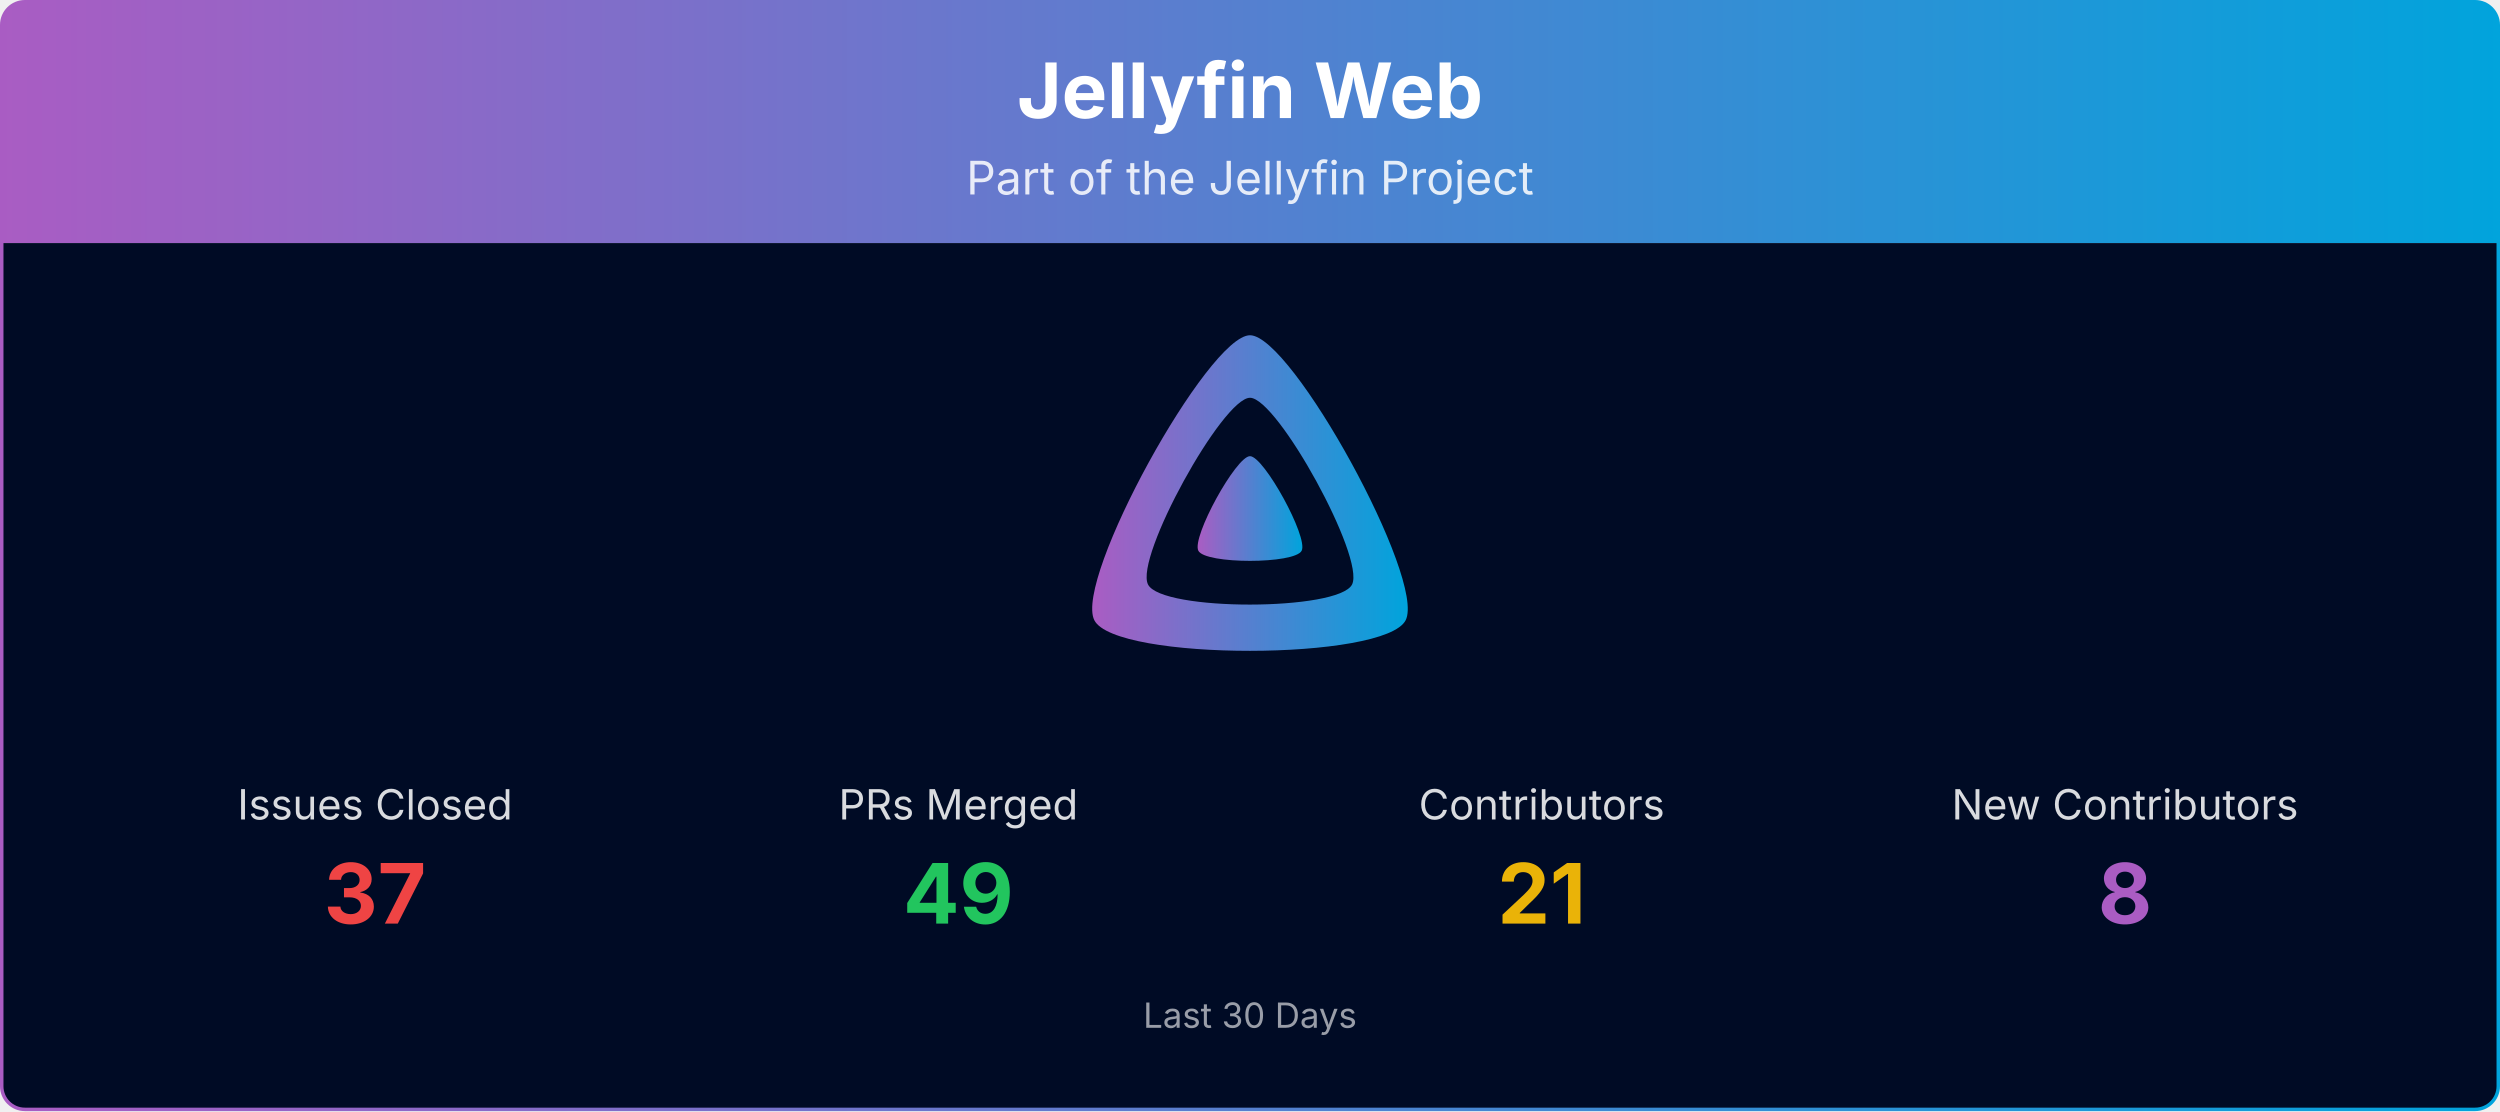
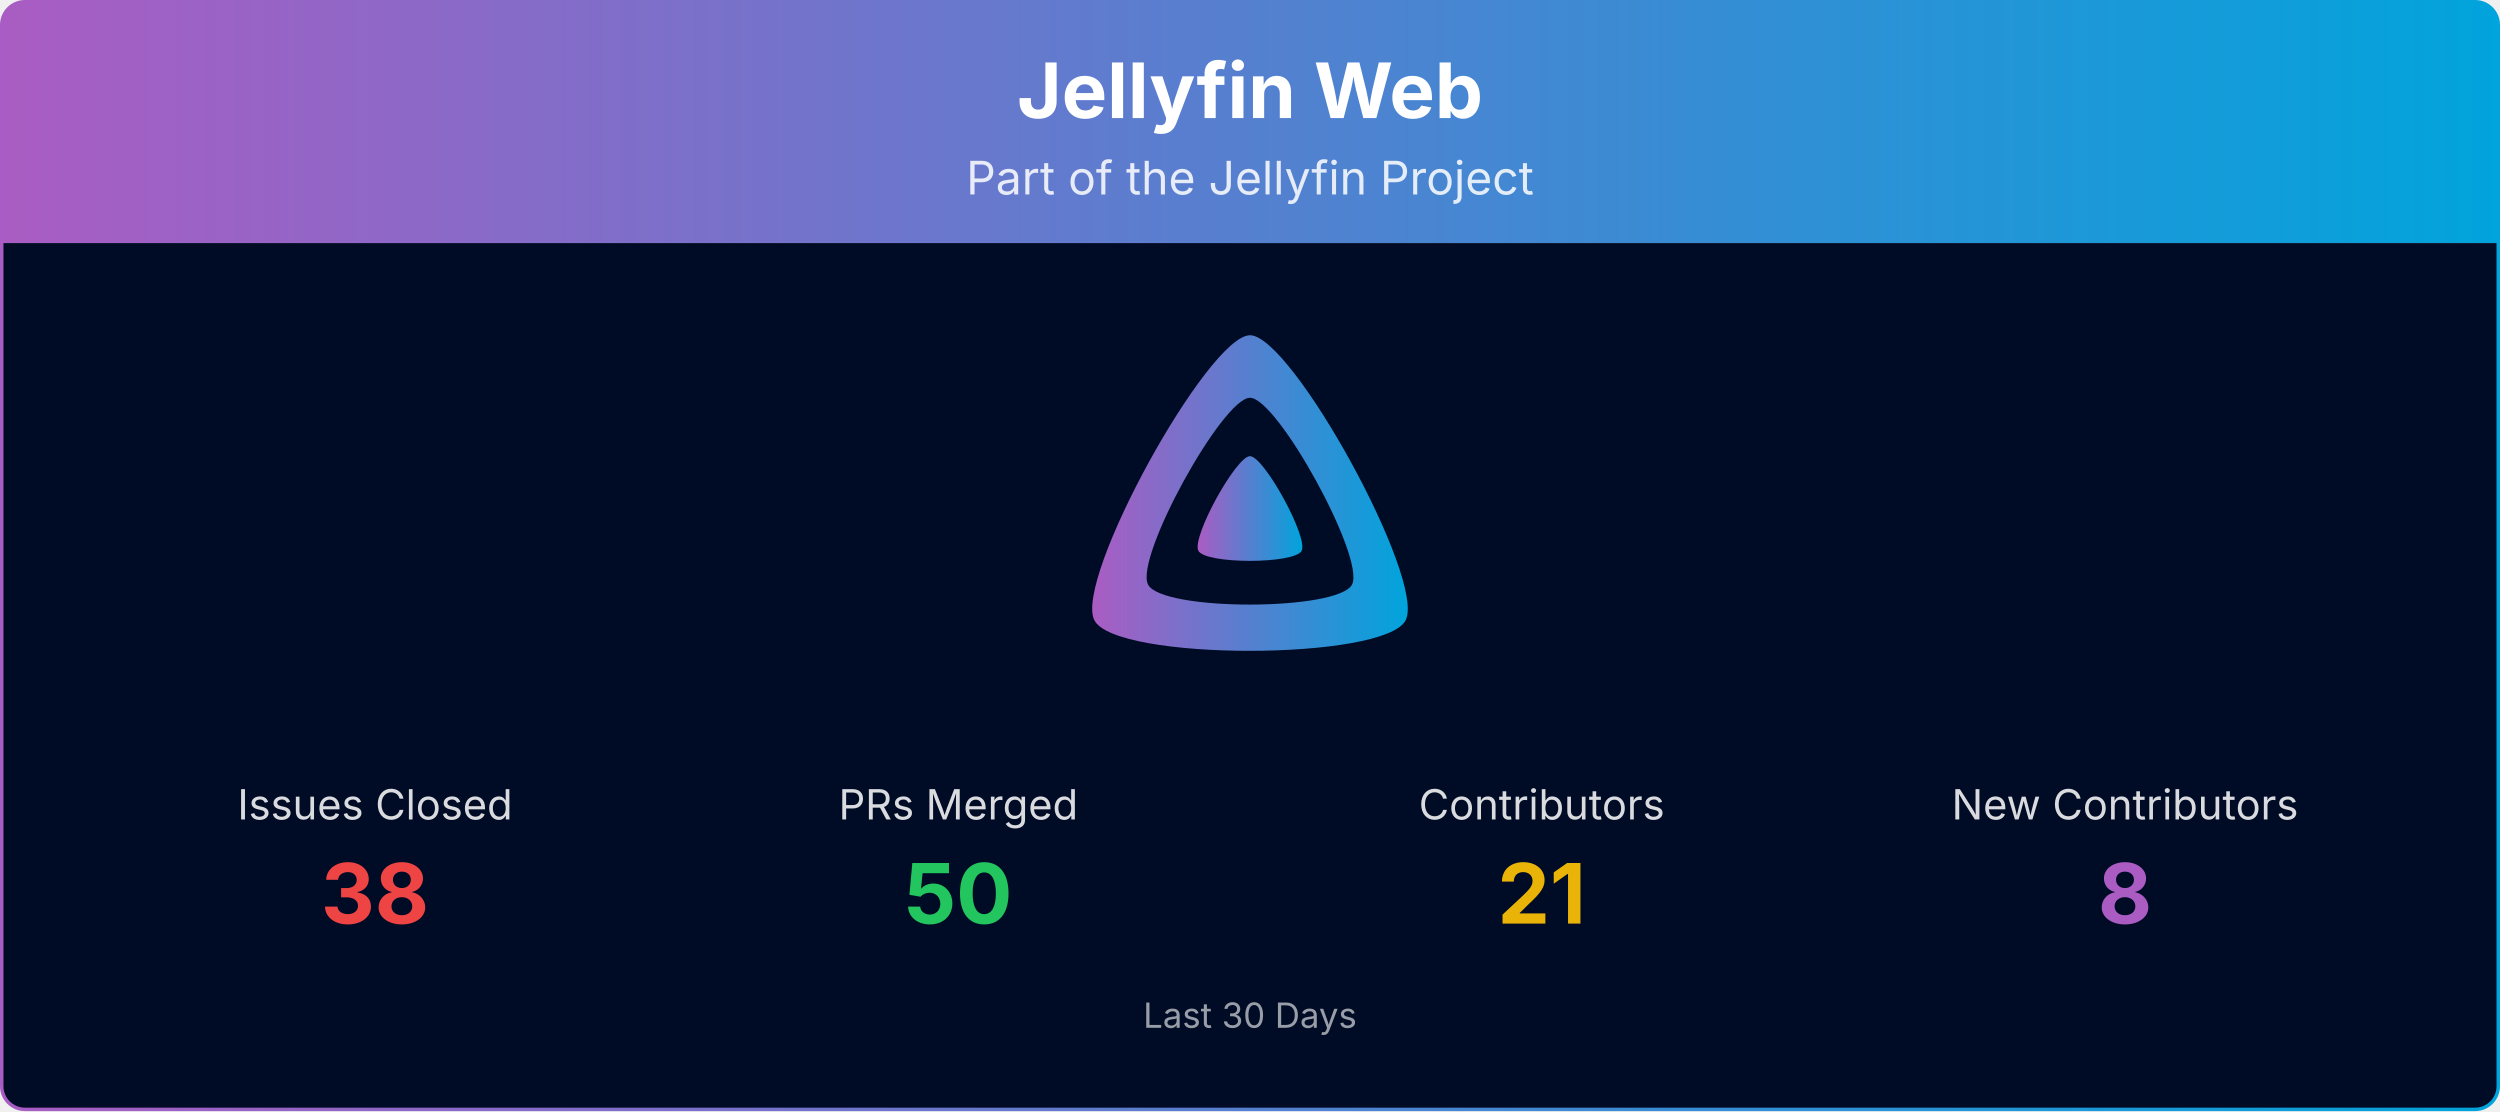
<svg xmlns="http://www.w3.org/2000/svg" viewBox="0 0 1080 480" width="100%" role="img" aria-label="Jellyfin Web">
  <defs>
    <linearGradient id="banner-jellyfin-web-grad" x1="0" y1="0" x2="1" y2="0">
      <stop offset="0%" stop-color="#AA5CC3" />
      <stop offset="100%" stop-color="#00A4DC" />
    </linearGradient>
    <clipPath id="banner-jellyfin-web-grad-clip">
      <rect x="0.75" y="0.75" width="1078.5" height="478.5" rx="10" ry="10" />
    </clipPath>
  </defs>
  <g clip-path="url(#banner-jellyfin-web-grad-clip)">
    <path d="M0.75,10.75 A10.0,10.0 0 0 1 10.75,0.75 L1069.25,0.75 A10.0,10.0 0 0 1 1079.25,10.75 L1079.25,105.00 L0.75,105.00 Z" fill="url(#banner-jellyfin-web-grad)" />
    <text x="540.0" y="51" text-anchor="middle" font-size="33" font-weight="700" font-family="Plus Jakarta Sans, system-ui, -apple-system, Segoe UI, sans-serif" fill="#ffffff">Jellyfin Web</text>
    <text x="540.0" y="84" text-anchor="middle" font-size="20" font-family="Plus Jakarta Sans, system-ui, -apple-system, Segoe UI, sans-serif" fill="#ffffff" opacity="0.85">Part of the Jellyfin Project</text>
    <rect x="0.75" y="105" width="1078.5" height="374.25" fill="#000b25" />
    <g transform="translate(465.00,138.00) scale(0.29297)">
      <path fill="url(#banner-jellyfin-web-grad)" fill-rule="evenodd" d="M256,23.3c-61.6,0-259.8,359.4-229.6,420.1s429.3,60,459.2,0S317.6,23.3,256,23.3zM406.5,390.8c-19.6,39.3-281.1,39.8-300.9,0s110.1-275.3,150.4-275.3S426.1,351.4,406.5,390.8z" />
      <path fill="url(#banner-jellyfin-web-grad)" d="M256,201.6c-20.4,0-86.2,119.3-76.2,139.4s142.5,19.9,152.4,0S276.5,201.6,256,201.6z" />
    </g>
    <text x="162.0" y="354.0" text-anchor="middle" font-size="18" font-family="Plus Jakarta Sans, system-ui, -apple-system, Segoe UI, sans-serif" fill="#ffffff" opacity="0.85">Issues Closed</text>
-     <text x="162.0" y="399.0" text-anchor="middle" font-size="36" font-weight="700" font-family="Plus Jakarta Sans, system-ui, -apple-system, Segoe UI, sans-serif" fill="#ef4444">37</text>
+     <text x="162.0" y="399.0" text-anchor="middle" font-size="36" font-weight="700" font-family="Plus Jakarta Sans, system-ui, -apple-system, Segoe UI, sans-serif" fill="#ef4444">38</text>
    <text x="414.0" y="354.0" text-anchor="middle" font-size="18" font-family="Plus Jakarta Sans, system-ui, -apple-system, Segoe UI, sans-serif" fill="#ffffff" opacity="0.85">PRs Merged</text>
-     <text x="414.0" y="399.0" text-anchor="middle" font-size="36" font-weight="700" font-family="Plus Jakarta Sans, system-ui, -apple-system, Segoe UI, sans-serif" fill="#22c55e">49</text>
+     <text x="414.0" y="399.0" text-anchor="middle" font-size="36" font-weight="700" font-family="Plus Jakarta Sans, system-ui, -apple-system, Segoe UI, sans-serif" fill="#22c55e">50</text>
    <text x="666.0" y="354.0" text-anchor="middle" font-size="18" font-family="Plus Jakarta Sans, system-ui, -apple-system, Segoe UI, sans-serif" fill="#ffffff" opacity="0.85">Contributors</text>
    <text x="666.0" y="399.0" text-anchor="middle" font-size="36" font-weight="700" font-family="Plus Jakarta Sans, system-ui, -apple-system, Segoe UI, sans-serif" fill="#eab308">21</text>
    <text x="918.0" y="354.0" text-anchor="middle" font-size="18" font-family="Plus Jakarta Sans, system-ui, -apple-system, Segoe UI, sans-serif" fill="#ffffff" opacity="0.85">New Contributors</text>
    <text x="918.0" y="399.0" text-anchor="middle" font-size="36" font-weight="700" font-family="Plus Jakarta Sans, system-ui, -apple-system, Segoe UI, sans-serif" fill="#AA5CC3">8</text>
    <text x="540.0" y="444.0" text-anchor="middle" font-size="15" font-family="Plus Jakarta Sans, system-ui, -apple-system, Segoe UI, sans-serif" fill="#ffffff" opacity="0.6">Last 30 Days</text>
  </g>
  <rect x="0.75" y="0.75" width="1078.5" height="478.5" rx="10" ry="10" fill="none" stroke="url(#banner-jellyfin-web-grad)" stroke-width="1.5" />
</svg>
